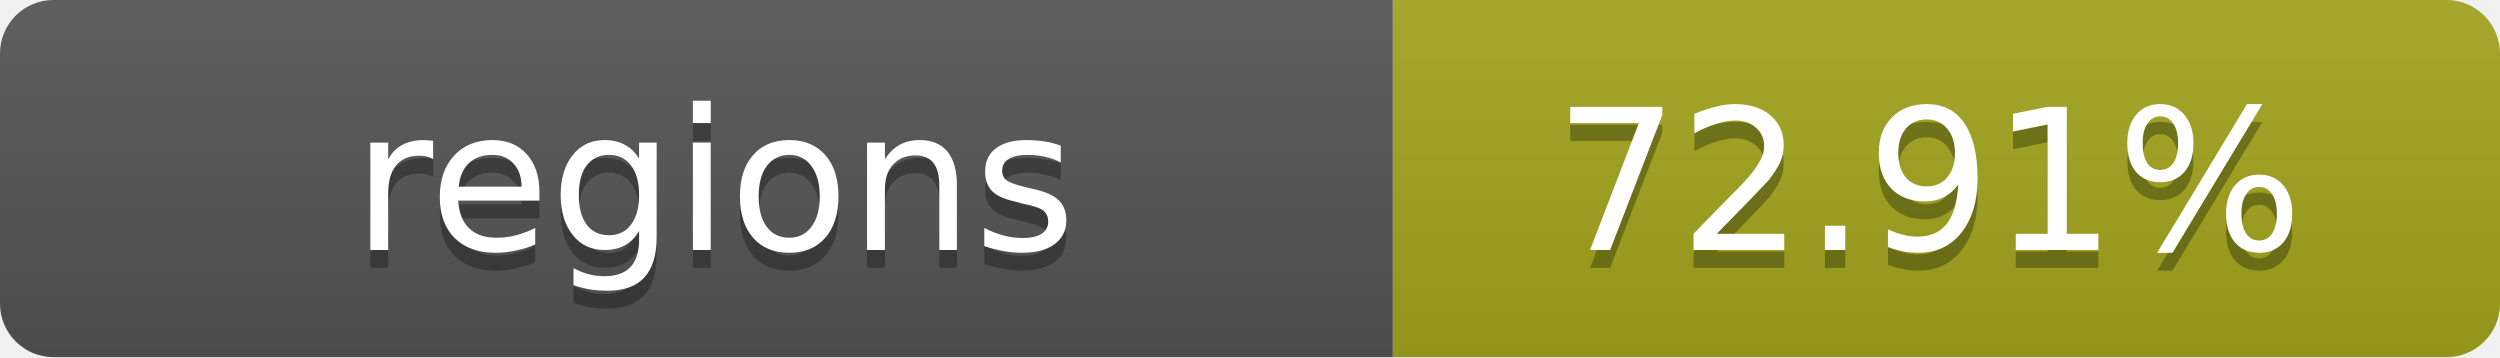
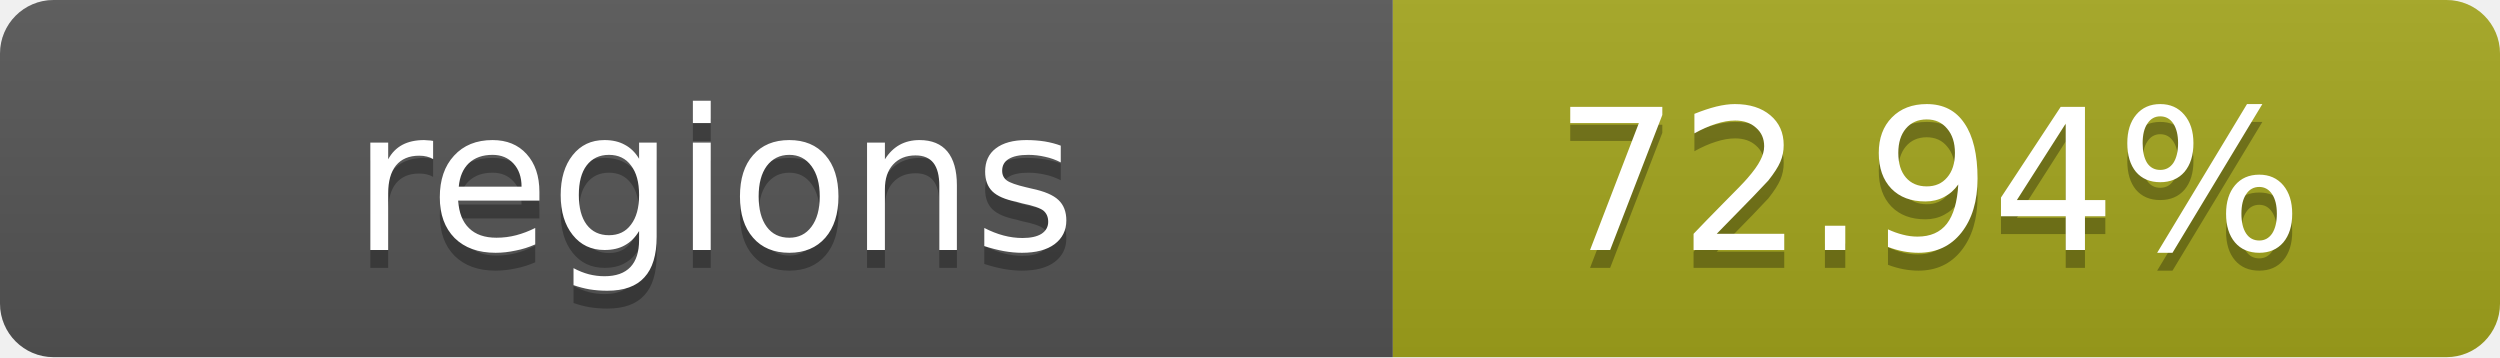
- <svg xmlns="http://www.w3.org/2000/svg" width="140" height="20" role="img" aria-label="regions: 72.91%">
+ <svg xmlns="http://www.w3.org/2000/svg" width="140" height="20" role="img" aria-label="regions: 72.94%">
  <linearGradient id="s" x2="0" y2="100%">
    <stop offset="0" stop-color="#bbb" stop-opacity=".1" />
    <stop offset="1" stop-opacity=".1" />
  </linearGradient>
  <clipPath id="r">
    <rect width="140" height="20" rx="3" fill="#fff" />
  </clipPath>
  <g clip-path="url(#r)">
    <rect width="78" height="20" fill="#555" />
    <rect x="78" width="62" height="20" fill="#a4a61d" />
    <rect width="140" height="20" fill="url(#s)" />
  </g>
  <g fill="#fff" text-anchor="middle" font-family="Verdana,Geneva,DejaVu Sans,sans-serif" text-rendering="geometricPrecision" font-size="11">
    <text x="40" y="15" fill="#010101" fill-opacity=".3">regions</text>
    <text x="40" y="14">regions</text>
-     <text x="108" y="15" fill="#010101" fill-opacity=".3">72.91%</text>
-     <text x="108" y="14">72.91%</text>
+     <text x="108" y="15" fill="#010101" fill-opacity=".3">72.94%</text>
+     <text x="108" y="14">72.94%</text>
  </g>
</svg>
